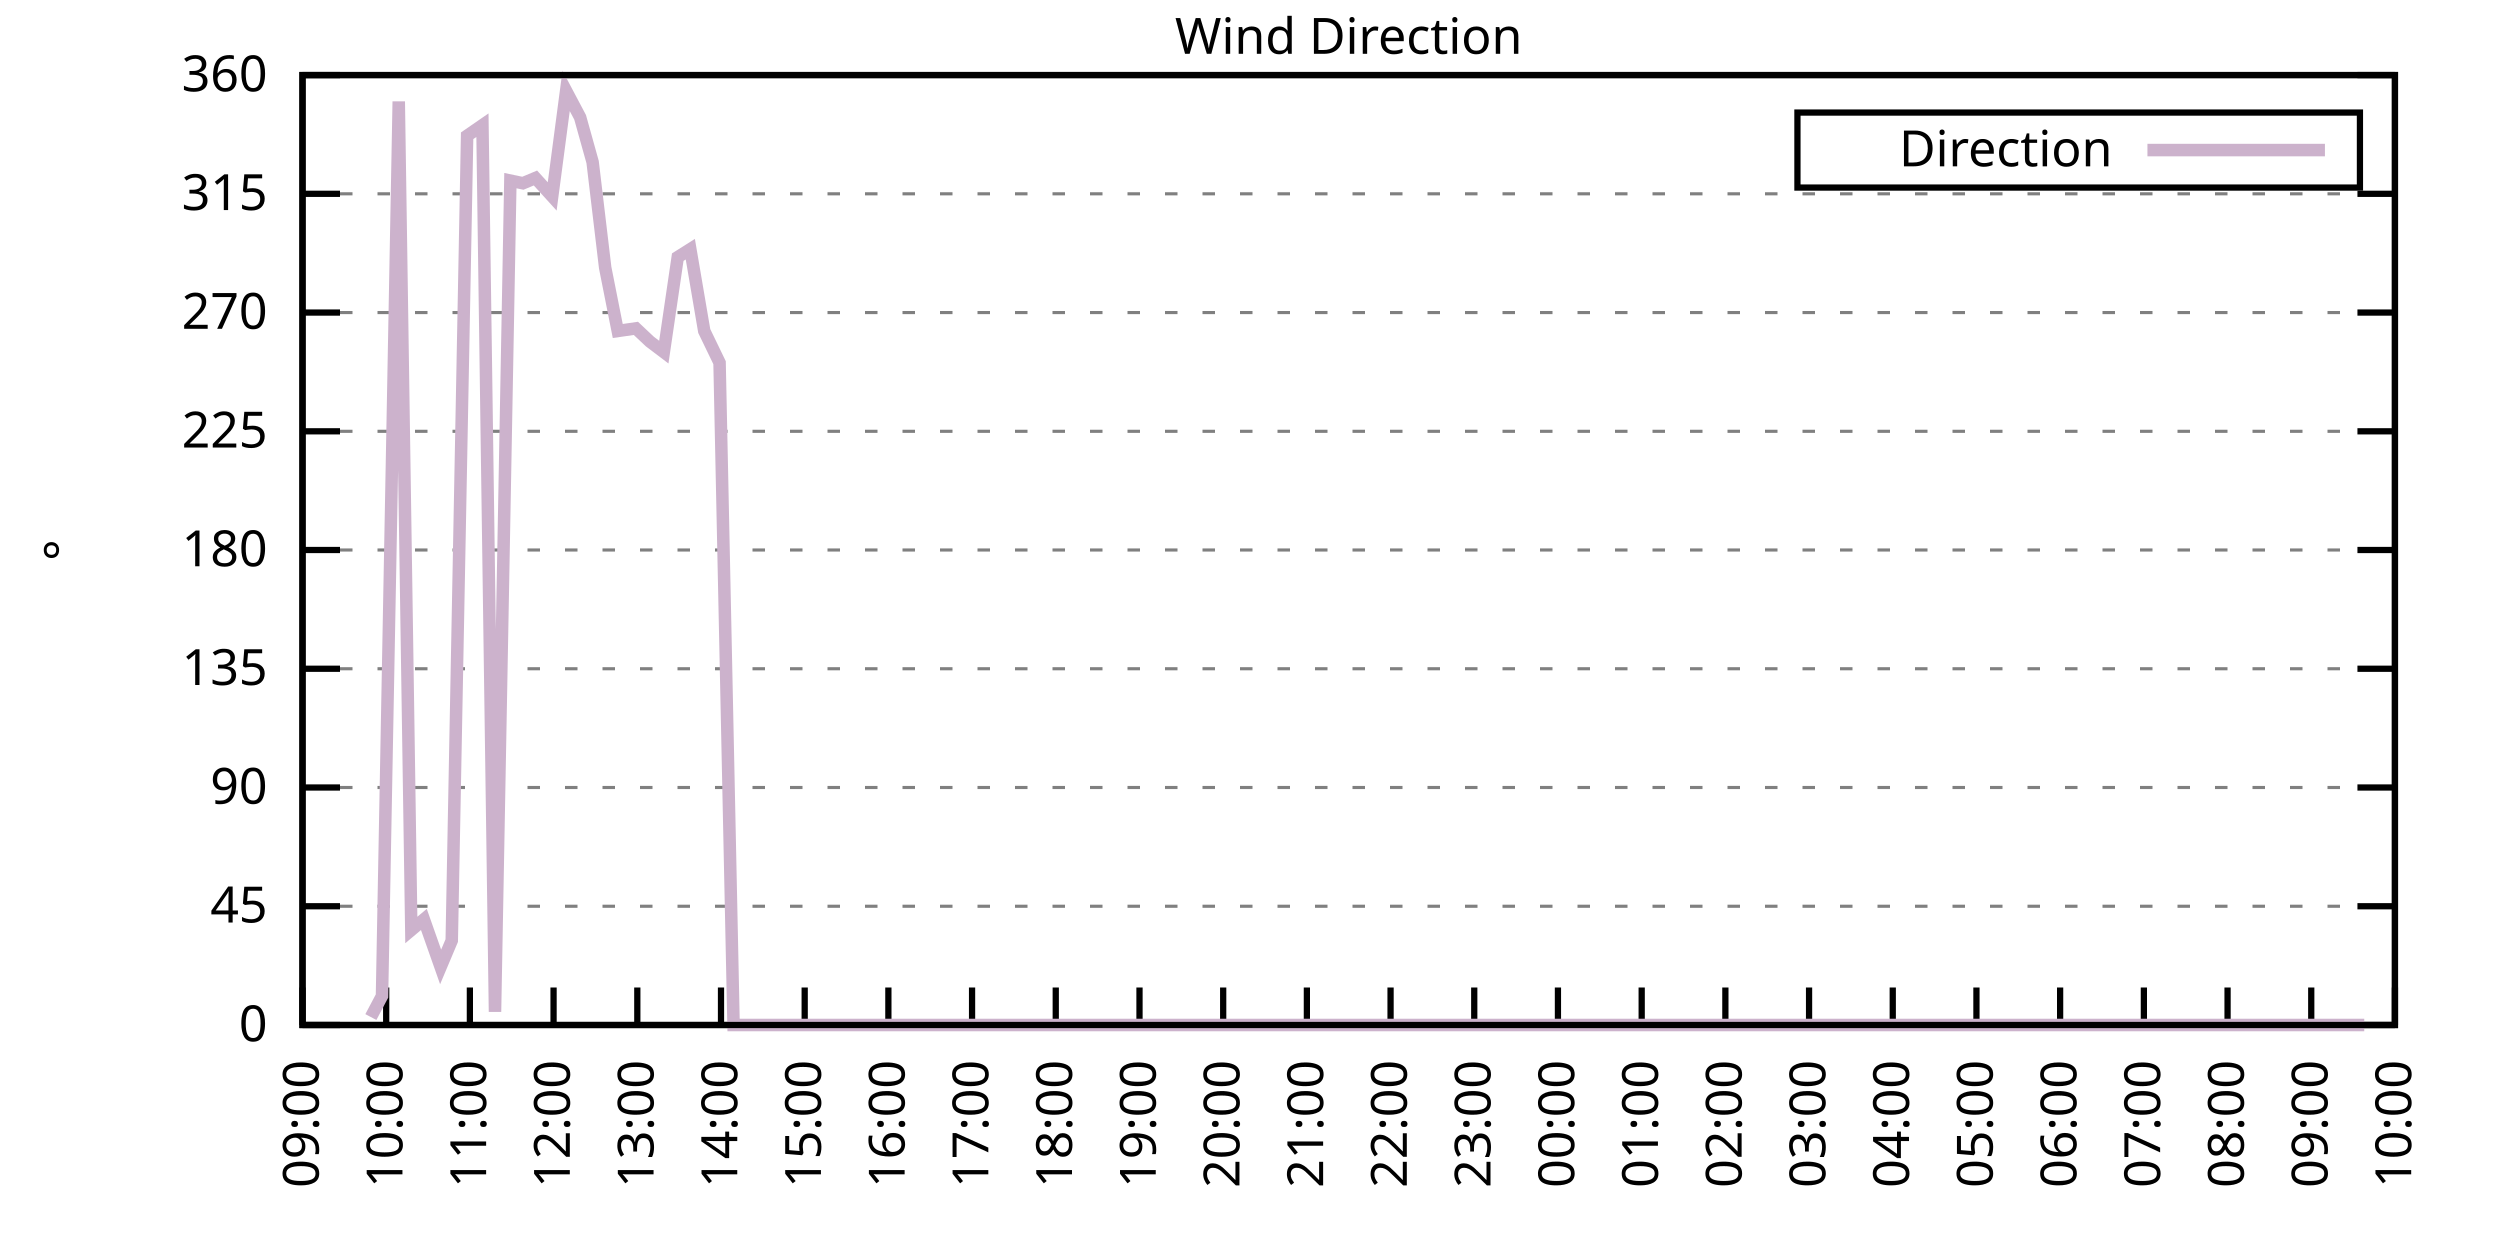
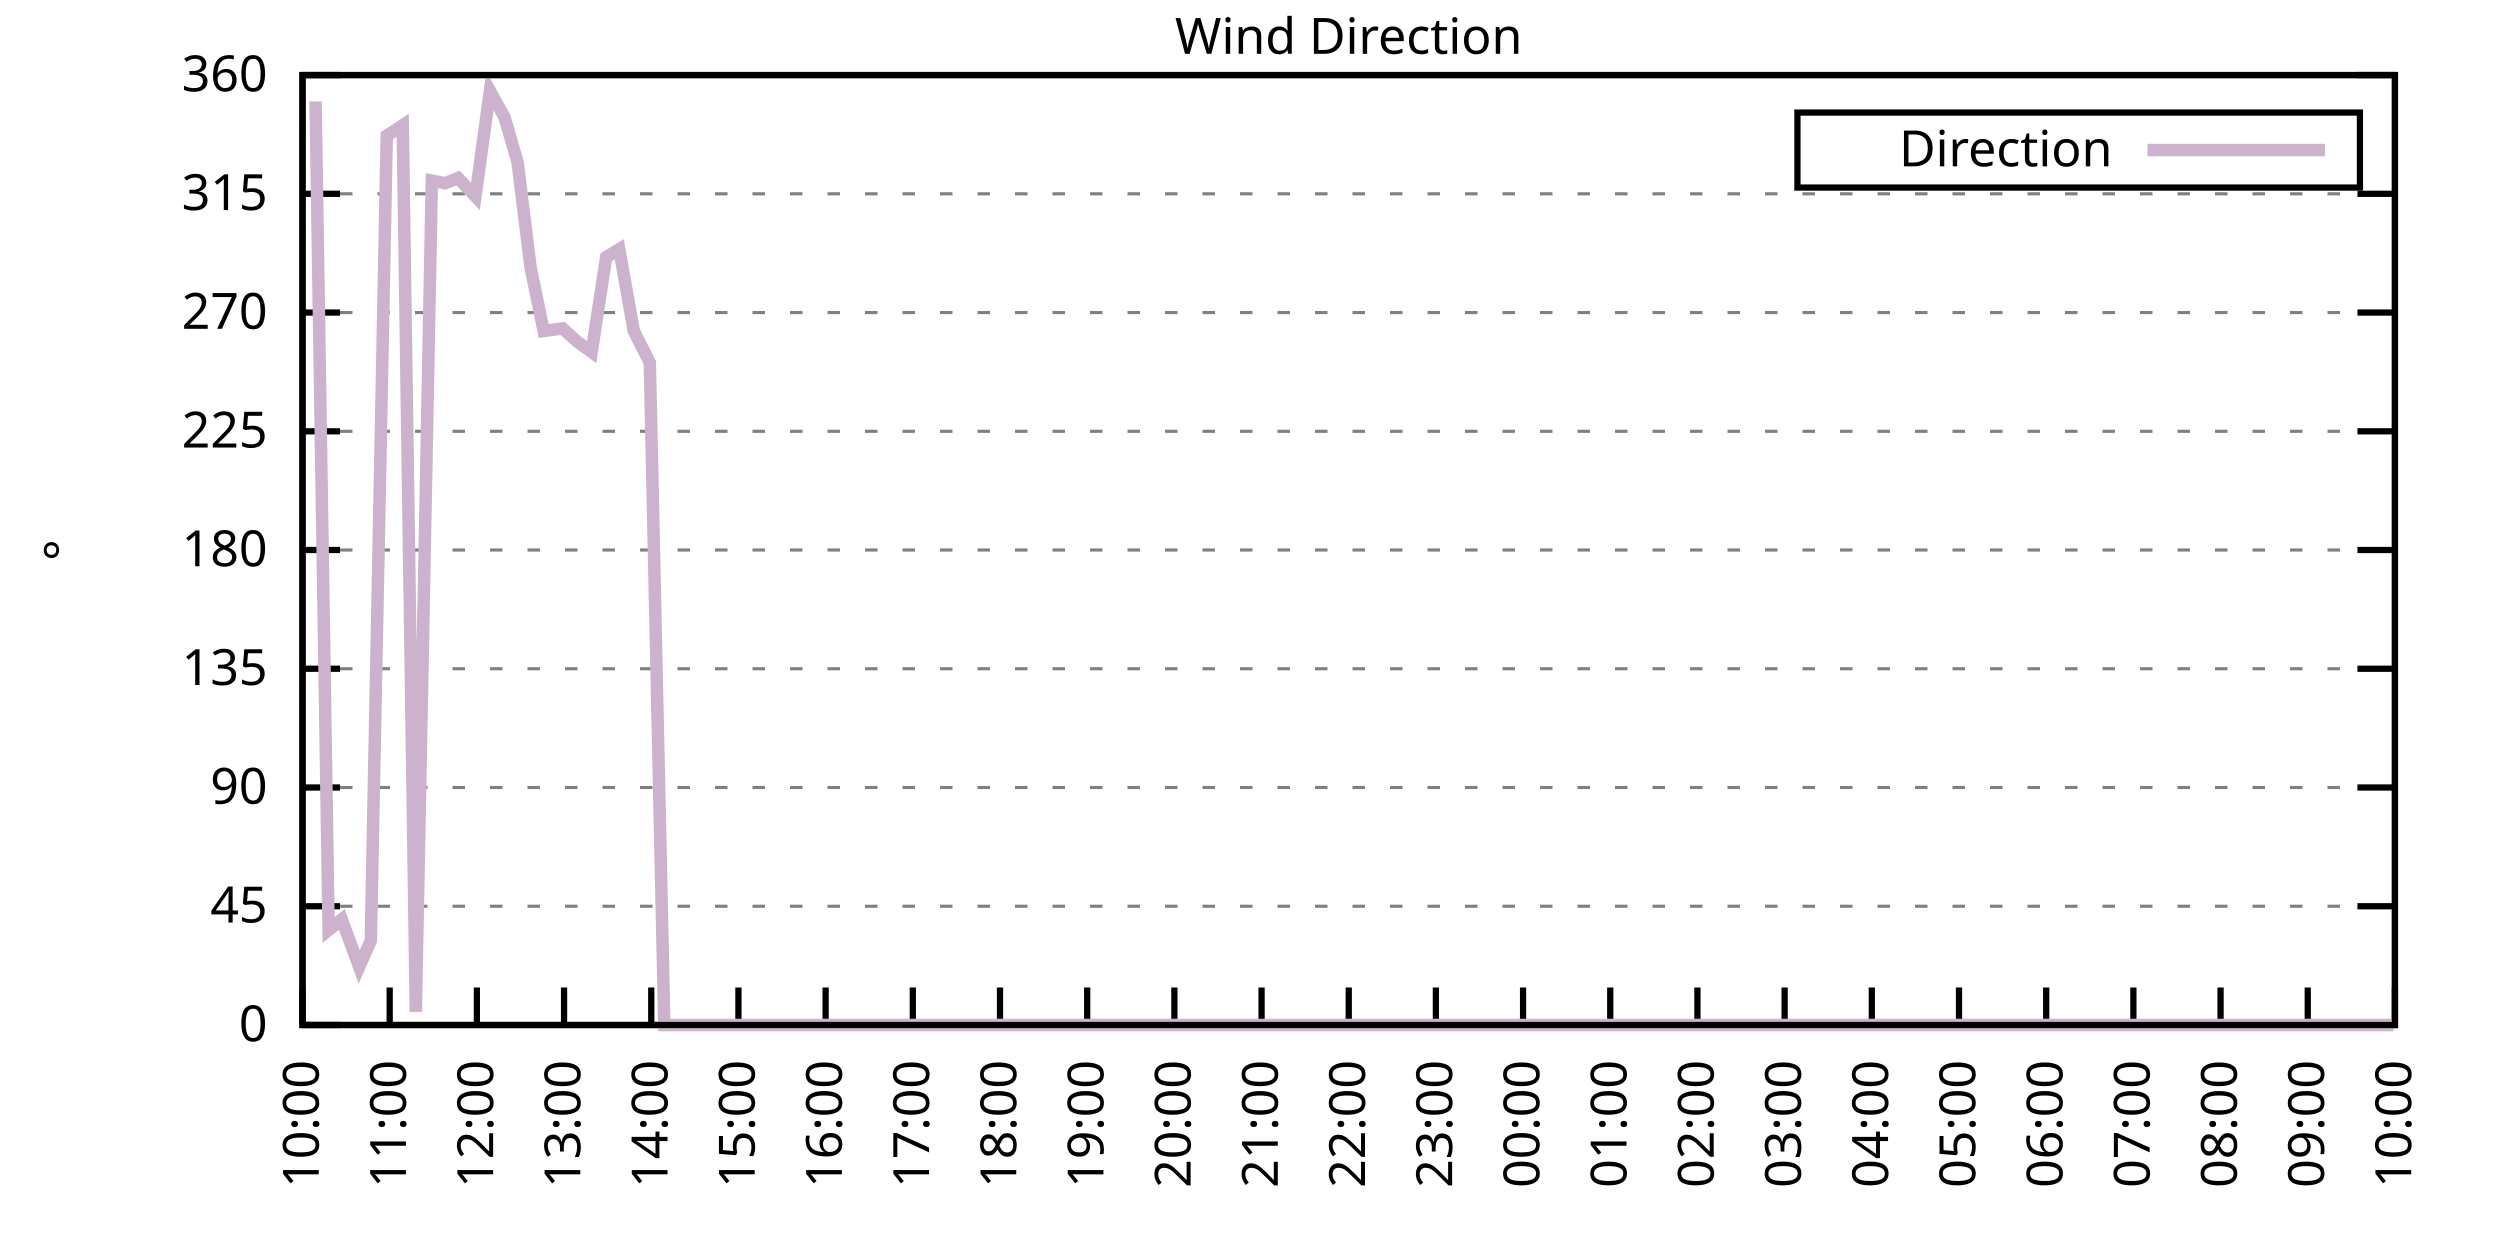
<svg xmlns="http://www.w3.org/2000/svg" xmlns:xlink="http://www.w3.org/1999/xlink" width="400" height="200" viewBox="0 0 400 200">
  <g id="gnuplot_canvas">
    <rect x="0" y="0" width="400" height="200" fill="none" />
    <defs>
      <circle id="gpDot" r="0.5" stroke-width="0.5" stroke="currentColor" />
      <path id="gpPt0" stroke-width="0.333" stroke="currentColor" d="M-1,0 h2 M0,-1 v2" />
      <path id="gpPt1" stroke-width="0.333" stroke="currentColor" d="M-1,-1 L1,1 M1,-1 L-1,1" />
      <path id="gpPt2" stroke-width="0.333" stroke="currentColor" d="M-1,0 L1,0 M0,-1 L0,1 M-1,-1 L1,1 M-1,1 L1,-1" />
      <rect id="gpPt3" stroke-width="0.333" stroke="currentColor" x="-1" y="-1" width="2" height="2" />
      <rect id="gpPt4" stroke-width="0.333" stroke="currentColor" fill="currentColor" x="-1" y="-1" width="2" height="2" />
      <circle id="gpPt5" stroke-width="0.333" stroke="currentColor" cx="0" cy="0" r="1" />
      <use xlink:href="#gpPt5" id="gpPt6" fill="currentColor" stroke="none" />
      <path id="gpPt7" stroke-width="0.333" stroke="currentColor" d="M0,-1.33 L-1.33,0.67 L1.33,0.67 z" />
      <use xlink:href="#gpPt7" id="gpPt8" fill="currentColor" stroke="none" />
      <use xlink:href="#gpPt7" id="gpPt9" stroke="currentColor" transform="rotate(180)" />
      <use xlink:href="#gpPt9" id="gpPt10" fill="currentColor" stroke="none" />
      <use xlink:href="#gpPt3" id="gpPt11" stroke="currentColor" transform="rotate(45)" />
      <use xlink:href="#gpPt11" id="gpPt12" fill="currentColor" stroke="none" />
      <path id="gpPt13" stroke-width="0.333" stroke="currentColor" d="M0,1.330 L1.265,0.411 L0.782,-1.067 L-0.782,-1.076 L-1.265,0.411 z" />
      <use xlink:href="#gpPt13" id="gpPt14" fill="currentColor" stroke="none" />
      <filter id="textbox" filterUnits="objectBoundingBox" x="0" y="0" height="1" width="1">
        <feFlood flood-color="white" flood-opacity="1" result="bgnd" />
        <feComposite in="SourceGraphic" in2="bgnd" operator="atop" />
      </filter>
      <filter id="greybox" filterUnits="objectBoundingBox" x="0" y="0" height="1" width="1">
        <feFlood flood-color="lightgrey" flood-opacity="1" result="grey" />
        <feComposite in="SourceGraphic" in2="grey" operator="atop" />
      </filter>
    </defs>
    <g fill="none" color="white" stroke="currentColor" stroke-width="1.00" stroke-linecap="butt" stroke-linejoin="miter">
</g>
    <g fill="none" color="black" stroke="currentColor" stroke-width="1.00" stroke-linecap="butt" stroke-linejoin="miter">
      <g stroke="none" shape-rendering="crispEdges">
        <polygon fill="rgb(255, 255, 255)" points="48.40,164.00 383.18,164.00 383.18,12.02 48.40,12.02 " />
      </g>
    </g>
    <g fill="none" color="black" stroke="currentColor" stroke-width="1.00" stroke-linecap="butt" stroke-linejoin="miter">
</g>
    <g fill="none" color="black" stroke="black" stroke-width="0.50" stroke-linecap="butt" stroke-linejoin="miter">
</g>
    <g fill="none" color="gray" stroke="currentColor" stroke-width="0.50" stroke-linecap="butt" stroke-linejoin="miter">
      <path stroke="gray" stroke-dasharray="2,4" class="gridline" d="M48.40,164.00 L383.19,164.00  " />
    </g>
    <g fill="none" color="gray" stroke="gray" stroke-width="1.00" stroke-linecap="butt" stroke-linejoin="miter">
</g>
    <g fill="none" color="black" stroke="currentColor" stroke-width="1.00" stroke-linecap="butt" stroke-linejoin="miter">
      <path stroke="black" d="M48.40,164.00 L54.40,164.00 M383.19,164.00 L377.19,164.00  " />
      <g transform="translate(42.80,166.60)" stroke="none" fill="black" font-family="Sans" font-size="8.00" text-anchor="end">
        <text>
          <tspan font-family="Sans"> 0</tspan>
        </text>
      </g>
    </g>
    <g fill="none" color="black" stroke="currentColor" stroke-width="1.00" stroke-linecap="butt" stroke-linejoin="miter">
</g>
    <g fill="none" color="black" stroke="black" stroke-width="0.50" stroke-linecap="butt" stroke-linejoin="miter">
</g>
    <g fill="none" color="gray" stroke="currentColor" stroke-width="0.50" stroke-linecap="butt" stroke-linejoin="miter">
      <path stroke="gray" stroke-dasharray="2,4" class="gridline" d="M48.40,145.00 L383.19,145.00  " />
    </g>
    <g fill="none" color="gray" stroke="gray" stroke-width="1.00" stroke-linecap="butt" stroke-linejoin="miter">
</g>
    <g fill="none" color="black" stroke="currentColor" stroke-width="1.00" stroke-linecap="butt" stroke-linejoin="miter">
      <path stroke="black" d="M48.40,145.00 L54.40,145.00 M383.19,145.00 L377.19,145.00  " />
      <g transform="translate(42.80,147.60)" stroke="none" fill="black" font-family="Sans" font-size="8.00" text-anchor="end">
        <text>
          <tspan font-family="Sans"> 45</tspan>
        </text>
      </g>
    </g>
    <g fill="none" color="black" stroke="currentColor" stroke-width="1.00" stroke-linecap="butt" stroke-linejoin="miter">
</g>
    <g fill="none" color="black" stroke="black" stroke-width="0.50" stroke-linecap="butt" stroke-linejoin="miter">
</g>
    <g fill="none" color="gray" stroke="currentColor" stroke-width="0.50" stroke-linecap="butt" stroke-linejoin="miter">
      <path stroke="gray" stroke-dasharray="2,4" class="gridline" d="M48.40,126.00 L383.19,126.00  " />
    </g>
    <g fill="none" color="gray" stroke="gray" stroke-width="1.00" stroke-linecap="butt" stroke-linejoin="miter">
</g>
    <g fill="none" color="black" stroke="currentColor" stroke-width="1.00" stroke-linecap="butt" stroke-linejoin="miter">
      <path stroke="black" d="M48.40,126.00 L54.40,126.00 M383.19,126.00 L377.19,126.00  " />
      <g transform="translate(42.80,128.60)" stroke="none" fill="black" font-family="Sans" font-size="8.00" text-anchor="end">
        <text>
          <tspan font-family="Sans"> 90</tspan>
        </text>
      </g>
    </g>
    <g fill="none" color="black" stroke="currentColor" stroke-width="1.00" stroke-linecap="butt" stroke-linejoin="miter">
</g>
    <g fill="none" color="black" stroke="black" stroke-width="0.50" stroke-linecap="butt" stroke-linejoin="miter">
</g>
    <g fill="none" color="gray" stroke="currentColor" stroke-width="0.50" stroke-linecap="butt" stroke-linejoin="miter">
      <path stroke="gray" stroke-dasharray="2,4" class="gridline" d="M48.40,107.00 L383.19,107.00  " />
    </g>
    <g fill="none" color="gray" stroke="gray" stroke-width="1.00" stroke-linecap="butt" stroke-linejoin="miter">
</g>
    <g fill="none" color="black" stroke="currentColor" stroke-width="1.00" stroke-linecap="butt" stroke-linejoin="miter">
      <path stroke="black" d="M48.40,107.00 L54.40,107.00 M383.19,107.00 L377.19,107.00  " />
      <g transform="translate(42.80,109.60)" stroke="none" fill="black" font-family="Sans" font-size="8.00" text-anchor="end">
        <text>
          <tspan font-family="Sans"> 135</tspan>
        </text>
      </g>
    </g>
    <g fill="none" color="black" stroke="currentColor" stroke-width="1.00" stroke-linecap="butt" stroke-linejoin="miter">
</g>
    <g fill="none" color="black" stroke="black" stroke-width="0.50" stroke-linecap="butt" stroke-linejoin="miter">
</g>
    <g fill="none" color="gray" stroke="currentColor" stroke-width="0.50" stroke-linecap="butt" stroke-linejoin="miter">
      <path stroke="gray" stroke-dasharray="2,4" class="gridline" d="M48.40,88.00 L383.19,88.00  " />
    </g>
    <g fill="none" color="gray" stroke="gray" stroke-width="1.00" stroke-linecap="butt" stroke-linejoin="miter">
</g>
    <g fill="none" color="black" stroke="currentColor" stroke-width="1.00" stroke-linecap="butt" stroke-linejoin="miter">
      <path stroke="black" d="M48.40,88.00 L54.40,88.00 M383.19,88.00 L377.19,88.00  " />
      <g transform="translate(42.80,90.60)" stroke="none" fill="black" font-family="Sans" font-size="8.00" text-anchor="end">
        <text>
          <tspan font-family="Sans"> 180</tspan>
        </text>
      </g>
    </g>
    <g fill="none" color="black" stroke="currentColor" stroke-width="1.00" stroke-linecap="butt" stroke-linejoin="miter">
</g>
    <g fill="none" color="black" stroke="black" stroke-width="0.50" stroke-linecap="butt" stroke-linejoin="miter">
</g>
    <g fill="none" color="gray" stroke="currentColor" stroke-width="0.50" stroke-linecap="butt" stroke-linejoin="miter">
      <path stroke="gray" stroke-dasharray="2,4" class="gridline" d="M48.40,69.01 L383.19,69.01  " />
    </g>
    <g fill="none" color="gray" stroke="gray" stroke-width="1.00" stroke-linecap="butt" stroke-linejoin="miter">
</g>
    <g fill="none" color="black" stroke="currentColor" stroke-width="1.00" stroke-linecap="butt" stroke-linejoin="miter">
      <path stroke="black" d="M48.40,69.01 L54.40,69.01 M383.19,69.01 L377.19,69.01  " />
      <g transform="translate(42.80,71.61)" stroke="none" fill="black" font-family="Sans" font-size="8.00" text-anchor="end">
        <text>
          <tspan font-family="Sans"> 225</tspan>
        </text>
      </g>
    </g>
    <g fill="none" color="black" stroke="currentColor" stroke-width="1.00" stroke-linecap="butt" stroke-linejoin="miter">
</g>
    <g fill="none" color="black" stroke="black" stroke-width="0.50" stroke-linecap="butt" stroke-linejoin="miter">
</g>
    <g fill="none" color="gray" stroke="currentColor" stroke-width="0.50" stroke-linecap="butt" stroke-linejoin="miter">
      <path stroke="gray" stroke-dasharray="2,4" class="gridline" d="M48.40,50.01 L383.19,50.01  " />
    </g>
    <g fill="none" color="gray" stroke="gray" stroke-width="1.00" stroke-linecap="butt" stroke-linejoin="miter">
</g>
    <g fill="none" color="black" stroke="currentColor" stroke-width="1.00" stroke-linecap="butt" stroke-linejoin="miter">
      <path stroke="black" d="M48.40,50.01 L54.40,50.01 M383.19,50.01 L377.19,50.01  " />
      <g transform="translate(42.80,52.61)" stroke="none" fill="black" font-family="Sans" font-size="8.00" text-anchor="end">
        <text>
          <tspan font-family="Sans"> 270</tspan>
        </text>
      </g>
    </g>
    <g fill="none" color="black" stroke="currentColor" stroke-width="1.00" stroke-linecap="butt" stroke-linejoin="miter">
</g>
    <g fill="none" color="black" stroke="black" stroke-width="0.50" stroke-linecap="butt" stroke-linejoin="miter">
</g>
    <g fill="none" color="gray" stroke="currentColor" stroke-width="0.50" stroke-linecap="butt" stroke-linejoin="miter">
      <path stroke="gray" stroke-dasharray="2,4" class="gridline" d="M48.40,31.01 L383.19,31.01  " />
    </g>
    <g fill="none" color="gray" stroke="gray" stroke-width="1.00" stroke-linecap="butt" stroke-linejoin="miter">
</g>
    <g fill="none" color="black" stroke="currentColor" stroke-width="1.00" stroke-linecap="butt" stroke-linejoin="miter">
      <path stroke="black" d="M48.40,31.01 L54.40,31.01 M383.19,31.01 L377.19,31.01  " />
      <g transform="translate(42.80,33.61)" stroke="none" fill="black" font-family="Sans" font-size="8.00" text-anchor="end">
        <text>
          <tspan font-family="Sans"> 315</tspan>
        </text>
      </g>
    </g>
    <g fill="none" color="black" stroke="currentColor" stroke-width="1.00" stroke-linecap="butt" stroke-linejoin="miter">
</g>
    <g fill="none" color="black" stroke="black" stroke-width="0.50" stroke-linecap="butt" stroke-linejoin="miter">
</g>
    <g fill="none" color="gray" stroke="currentColor" stroke-width="0.50" stroke-linecap="butt" stroke-linejoin="miter">
      <path stroke="gray" stroke-dasharray="2,4" class="gridline" d="M48.40,12.01 L383.19,12.01  " />
    </g>
    <g fill="none" color="gray" stroke="gray" stroke-width="1.00" stroke-linecap="butt" stroke-linejoin="miter">
</g>
    <g fill="none" color="black" stroke="currentColor" stroke-width="1.00" stroke-linecap="butt" stroke-linejoin="miter">
      <path stroke="black" d="M48.40,12.01 L54.40,12.01 M383.19,12.01 L377.19,12.01  " />
      <g transform="translate(42.80,14.61)" stroke="none" fill="black" font-family="Sans" font-size="8.00" text-anchor="end">
        <text>
          <tspan font-family="Sans"> 360</tspan>
        </text>
      </g>
    </g>
    <g fill="none" color="black" stroke="currentColor" stroke-width="1.00" stroke-linecap="butt" stroke-linejoin="miter">
      <path stroke="black" d="M48.40,164.00 L48.40,158.00  " />
      <g transform="translate(51.00,169.60) rotate(270.00)" stroke="none" fill="black" font-family="Sans" font-size="8.00" text-anchor="end">
        <text>
-           <tspan font-family="Sans">09:00</tspan>
-         </text>
-       </g>
-     </g>
-     <g fill="none" color="black" stroke="currentColor" stroke-width="1.00" stroke-linecap="butt" stroke-linejoin="miter">
-       <path stroke="black" d="M61.79,164.00 L61.79,158.00  " />
-       <g transform="translate(64.39,169.60) rotate(270.00)" stroke="none" fill="black" font-family="Sans" font-size="8.00" text-anchor="end">
-         <text>
          <tspan font-family="Sans">10:00</tspan>
        </text>
      </g>
    </g>
    <g fill="none" color="black" stroke="currentColor" stroke-width="1.00" stroke-linecap="butt" stroke-linejoin="miter">
-       <path stroke="black" d="M75.18,164.00 L75.18,158.00  " />
-       <g transform="translate(77.78,169.60) rotate(270.00)" stroke="none" fill="black" font-family="Sans" font-size="8.00" text-anchor="end">
+       <path stroke="black" d="M62.35,164.00 L62.35,158.00  " />
+       <g transform="translate(64.95,169.60) rotate(270.00)" stroke="none" fill="black" font-family="Sans" font-size="8.00" text-anchor="end">
        <text>
          <tspan font-family="Sans">11:00</tspan>
        </text>
      </g>
    </g>
    <g fill="none" color="black" stroke="currentColor" stroke-width="1.00" stroke-linecap="butt" stroke-linejoin="miter">
-       <path stroke="black" d="M88.57,164.00 L88.57,158.00  " />
-       <g transform="translate(91.17,169.60) rotate(270.00)" stroke="none" fill="black" font-family="Sans" font-size="8.00" text-anchor="end">
+       <path stroke="black" d="M76.30,164.00 L76.30,158.00  " />
+       <g transform="translate(78.90,169.60) rotate(270.00)" stroke="none" fill="black" font-family="Sans" font-size="8.00" text-anchor="end">
        <text>
          <tspan font-family="Sans">12:00</tspan>
        </text>
      </g>
    </g>
    <g fill="none" color="black" stroke="currentColor" stroke-width="1.00" stroke-linecap="butt" stroke-linejoin="miter">
-       <path stroke="black" d="M101.97,164.00 L101.97,158.00  " />
-       <g transform="translate(104.57,169.60) rotate(270.00)" stroke="none" fill="black" font-family="Sans" font-size="8.00" text-anchor="end">
+       <path stroke="black" d="M90.25,164.00 L90.25,158.00  " />
+       <g transform="translate(92.85,169.60) rotate(270.00)" stroke="none" fill="black" font-family="Sans" font-size="8.00" text-anchor="end">
        <text>
          <tspan font-family="Sans">13:00</tspan>
        </text>
      </g>
    </g>
    <g fill="none" color="black" stroke="currentColor" stroke-width="1.00" stroke-linecap="butt" stroke-linejoin="miter">
-       <path stroke="black" d="M115.36,164.00 L115.36,158.00  " />
-       <g transform="translate(117.96,169.60) rotate(270.00)" stroke="none" fill="black" font-family="Sans" font-size="8.00" text-anchor="end">
+       <path stroke="black" d="M104.20,164.00 L104.20,158.00  " />
+       <g transform="translate(106.80,169.60) rotate(270.00)" stroke="none" fill="black" font-family="Sans" font-size="8.00" text-anchor="end">
        <text>
          <tspan font-family="Sans">14:00</tspan>
        </text>
      </g>
    </g>
    <g fill="none" color="black" stroke="currentColor" stroke-width="1.00" stroke-linecap="butt" stroke-linejoin="miter">
-       <path stroke="black" d="M128.75,164.00 L128.75,158.00  " />
-       <g transform="translate(131.35,169.60) rotate(270.00)" stroke="none" fill="black" font-family="Sans" font-size="8.00" text-anchor="end">
+       <path stroke="black" d="M118.15,164.00 L118.15,158.00  " />
+       <g transform="translate(120.75,169.60) rotate(270.00)" stroke="none" fill="black" font-family="Sans" font-size="8.00" text-anchor="end">
        <text>
          <tspan font-family="Sans">15:00</tspan>
        </text>
      </g>
    </g>
    <g fill="none" color="black" stroke="currentColor" stroke-width="1.00" stroke-linecap="butt" stroke-linejoin="miter">
-       <path stroke="black" d="M142.14,164.00 L142.14,158.00  " />
-       <g transform="translate(144.74,169.60) rotate(270.00)" stroke="none" fill="black" font-family="Sans" font-size="8.00" text-anchor="end">
+       <path stroke="black" d="M132.10,164.00 L132.10,158.00  " />
+       <g transform="translate(134.70,169.60) rotate(270.00)" stroke="none" fill="black" font-family="Sans" font-size="8.00" text-anchor="end">
        <text>
          <tspan font-family="Sans">16:00</tspan>
        </text>
      </g>
    </g>
    <g fill="none" color="black" stroke="currentColor" stroke-width="1.00" stroke-linecap="butt" stroke-linejoin="miter">
-       <path stroke="black" d="M155.53,164.00 L155.53,158.00  " />
-       <g transform="translate(158.13,169.60) rotate(270.00)" stroke="none" fill="black" font-family="Sans" font-size="8.00" text-anchor="end">
+       <path stroke="black" d="M146.05,164.00 L146.05,158.00  " />
+       <g transform="translate(148.65,169.60) rotate(270.00)" stroke="none" fill="black" font-family="Sans" font-size="8.00" text-anchor="end">
        <text>
          <tspan font-family="Sans">17:00</tspan>
        </text>
      </g>
    </g>
    <g fill="none" color="black" stroke="currentColor" stroke-width="1.00" stroke-linecap="butt" stroke-linejoin="miter">
-       <path stroke="black" d="M168.92,164.00 L168.92,158.00  " />
-       <g transform="translate(171.52,169.60) rotate(270.00)" stroke="none" fill="black" font-family="Sans" font-size="8.00" text-anchor="end">
+       <path stroke="black" d="M160.00,164.00 L160.00,158.00  " />
+       <g transform="translate(162.60,169.60) rotate(270.00)" stroke="none" fill="black" font-family="Sans" font-size="8.00" text-anchor="end">
        <text>
          <tspan font-family="Sans">18:00</tspan>
        </text>
      </g>
    </g>
    <g fill="none" color="black" stroke="currentColor" stroke-width="1.00" stroke-linecap="butt" stroke-linejoin="miter">
-       <path stroke="black" d="M182.32,164.00 L182.32,158.00  " />
-       <g transform="translate(184.92,169.60) rotate(270.00)" stroke="none" fill="black" font-family="Sans" font-size="8.00" text-anchor="end">
+       <path stroke="black" d="M173.95,164.00 L173.95,158.00  " />
+       <g transform="translate(176.55,169.60) rotate(270.00)" stroke="none" fill="black" font-family="Sans" font-size="8.00" text-anchor="end">
        <text>
          <tspan font-family="Sans">19:00</tspan>
        </text>
      </g>
    </g>
    <g fill="none" color="black" stroke="currentColor" stroke-width="1.00" stroke-linecap="butt" stroke-linejoin="miter">
-       <path stroke="black" d="M195.71,164.00 L195.71,158.00  " />
-       <g transform="translate(198.31,169.60) rotate(270.00)" stroke="none" fill="black" font-family="Sans" font-size="8.00" text-anchor="end">
+       <path stroke="black" d="M187.90,164.00 L187.90,158.00  " />
+       <g transform="translate(190.50,169.60) rotate(270.00)" stroke="none" fill="black" font-family="Sans" font-size="8.00" text-anchor="end">
        <text>
          <tspan font-family="Sans">20:00</tspan>
        </text>
      </g>
    </g>
    <g fill="none" color="black" stroke="currentColor" stroke-width="1.00" stroke-linecap="butt" stroke-linejoin="miter">
-       <path stroke="black" d="M209.10,164.00 L209.10,158.00  " />
-       <g transform="translate(211.70,169.60) rotate(270.00)" stroke="none" fill="black" font-family="Sans" font-size="8.00" text-anchor="end">
+       <path stroke="black" d="M201.85,164.00 L201.85,158.00  " />
+       <g transform="translate(204.45,169.60) rotate(270.00)" stroke="none" fill="black" font-family="Sans" font-size="8.00" text-anchor="end">
        <text>
          <tspan font-family="Sans">21:00</tspan>
        </text>
      </g>
    </g>
    <g fill="none" color="black" stroke="currentColor" stroke-width="1.00" stroke-linecap="butt" stroke-linejoin="miter">
-       <path stroke="black" d="M222.49,164.00 L222.49,158.00  " />
-       <g transform="translate(225.09,169.60) rotate(270.00)" stroke="none" fill="black" font-family="Sans" font-size="8.00" text-anchor="end">
+       <path stroke="black" d="M215.80,164.00 L215.80,158.00  " />
+       <g transform="translate(218.40,169.60) rotate(270.00)" stroke="none" fill="black" font-family="Sans" font-size="8.00" text-anchor="end">
        <text>
          <tspan font-family="Sans">22:00</tspan>
        </text>
      </g>
    </g>
    <g fill="none" color="black" stroke="currentColor" stroke-width="1.00" stroke-linecap="butt" stroke-linejoin="miter">
-       <path stroke="black" d="M235.88,164.00 L235.88,158.00  " />
-       <g transform="translate(238.48,169.60) rotate(270.00)" stroke="none" fill="black" font-family="Sans" font-size="8.00" text-anchor="end">
+       <path stroke="black" d="M229.74,164.00 L229.74,158.00  " />
+       <g transform="translate(232.34,169.60) rotate(270.00)" stroke="none" fill="black" font-family="Sans" font-size="8.00" text-anchor="end">
        <text>
          <tspan font-family="Sans">23:00</tspan>
        </text>
      </g>
    </g>
    <g fill="none" color="black" stroke="currentColor" stroke-width="1.00" stroke-linecap="butt" stroke-linejoin="miter">
-       <path stroke="black" d="M249.27,164.00 L249.27,158.00  " />
-       <g transform="translate(251.87,169.60) rotate(270.00)" stroke="none" fill="black" font-family="Sans" font-size="8.00" text-anchor="end">
+       <path stroke="black" d="M243.69,164.00 L243.69,158.00  " />
+       <g transform="translate(246.29,169.60) rotate(270.00)" stroke="none" fill="black" font-family="Sans" font-size="8.00" text-anchor="end">
        <text>
          <tspan font-family="Sans">00:00</tspan>
        </text>
      </g>
    </g>
    <g fill="none" color="black" stroke="currentColor" stroke-width="1.00" stroke-linecap="butt" stroke-linejoin="miter">
-       <path stroke="black" d="M262.67,164.00 L262.67,158.00  " />
-       <g transform="translate(265.27,169.60) rotate(270.00)" stroke="none" fill="black" font-family="Sans" font-size="8.00" text-anchor="end">
+       <path stroke="black" d="M257.64,164.00 L257.64,158.00  " />
+       <g transform="translate(260.24,169.60) rotate(270.00)" stroke="none" fill="black" font-family="Sans" font-size="8.00" text-anchor="end">
        <text>
          <tspan font-family="Sans">01:00</tspan>
        </text>
      </g>
    </g>
    <g fill="none" color="black" stroke="currentColor" stroke-width="1.00" stroke-linecap="butt" stroke-linejoin="miter">
-       <path stroke="black" d="M276.06,164.00 L276.06,158.00  " />
-       <g transform="translate(278.66,169.60) rotate(270.00)" stroke="none" fill="black" font-family="Sans" font-size="8.00" text-anchor="end">
+       <path stroke="black" d="M271.59,164.00 L271.59,158.00  " />
+       <g transform="translate(274.19,169.60) rotate(270.00)" stroke="none" fill="black" font-family="Sans" font-size="8.00" text-anchor="end">
        <text>
          <tspan font-family="Sans">02:00</tspan>
        </text>
      </g>
    </g>
    <g fill="none" color="black" stroke="currentColor" stroke-width="1.00" stroke-linecap="butt" stroke-linejoin="miter">
-       <path stroke="black" d="M289.45,164.00 L289.45,158.00  " />
-       <g transform="translate(292.05,169.60) rotate(270.00)" stroke="none" fill="black" font-family="Sans" font-size="8.00" text-anchor="end">
+       <path stroke="black" d="M285.54,164.00 L285.54,158.00  " />
+       <g transform="translate(288.14,169.60) rotate(270.00)" stroke="none" fill="black" font-family="Sans" font-size="8.00" text-anchor="end">
        <text>
          <tspan font-family="Sans">03:00</tspan>
        </text>
      </g>
    </g>
    <g fill="none" color="black" stroke="currentColor" stroke-width="1.00" stroke-linecap="butt" stroke-linejoin="miter">
-       <path stroke="black" d="M302.84,164.00 L302.84,158.00  " />
-       <g transform="translate(305.44,169.60) rotate(270.00)" stroke="none" fill="black" font-family="Sans" font-size="8.00" text-anchor="end">
+       <path stroke="black" d="M299.49,164.00 L299.49,158.00  " />
+       <g transform="translate(302.09,169.60) rotate(270.00)" stroke="none" fill="black" font-family="Sans" font-size="8.00" text-anchor="end">
        <text>
          <tspan font-family="Sans">04:00</tspan>
        </text>
      </g>
    </g>
    <g fill="none" color="black" stroke="currentColor" stroke-width="1.00" stroke-linecap="butt" stroke-linejoin="miter">
-       <path stroke="black" d="M316.23,164.00 L316.23,158.00  " />
-       <g transform="translate(318.83,169.60) rotate(270.00)" stroke="none" fill="black" font-family="Sans" font-size="8.00" text-anchor="end">
+       <path stroke="black" d="M313.44,164.00 L313.44,158.00  " />
+       <g transform="translate(316.04,169.60) rotate(270.00)" stroke="none" fill="black" font-family="Sans" font-size="8.00" text-anchor="end">
        <text>
          <tspan font-family="Sans">05:00</tspan>
        </text>
      </g>
    </g>
    <g fill="none" color="black" stroke="currentColor" stroke-width="1.00" stroke-linecap="butt" stroke-linejoin="miter">
-       <path stroke="black" d="M329.62,164.00 L329.62,158.00  " />
-       <g transform="translate(332.22,169.60) rotate(270.00)" stroke="none" fill="black" font-family="Sans" font-size="8.00" text-anchor="end">
+       <path stroke="black" d="M327.39,164.00 L327.39,158.00  " />
+       <g transform="translate(329.99,169.60) rotate(270.00)" stroke="none" fill="black" font-family="Sans" font-size="8.00" text-anchor="end">
        <text>
          <tspan font-family="Sans">06:00</tspan>
        </text>
      </g>
    </g>
    <g fill="none" color="black" stroke="currentColor" stroke-width="1.00" stroke-linecap="butt" stroke-linejoin="miter">
-       <path stroke="black" d="M343.02,164.00 L343.02,158.00  " />
-       <g transform="translate(345.62,169.60) rotate(270.00)" stroke="none" fill="black" font-family="Sans" font-size="8.00" text-anchor="end">
+       <path stroke="black" d="M341.34,164.00 L341.34,158.00  " />
+       <g transform="translate(343.94,169.60) rotate(270.00)" stroke="none" fill="black" font-family="Sans" font-size="8.00" text-anchor="end">
        <text>
          <tspan font-family="Sans">07:00</tspan>
        </text>
      </g>
    </g>
    <g fill="none" color="black" stroke="currentColor" stroke-width="1.00" stroke-linecap="butt" stroke-linejoin="miter">
-       <path stroke="black" d="M356.41,164.00 L356.41,158.00  " />
-       <g transform="translate(359.01,169.60) rotate(270.00)" stroke="none" fill="black" font-family="Sans" font-size="8.00" text-anchor="end">
+       <path stroke="black" d="M355.29,164.00 L355.29,158.00  " />
+       <g transform="translate(357.89,169.60) rotate(270.00)" stroke="none" fill="black" font-family="Sans" font-size="8.00" text-anchor="end">
        <text>
          <tspan font-family="Sans">08:00</tspan>
        </text>
      </g>
    </g>
    <g fill="none" color="black" stroke="currentColor" stroke-width="1.00" stroke-linecap="butt" stroke-linejoin="miter">
-       <path stroke="black" d="M369.80,164.00 L369.80,158.00  " />
-       <g transform="translate(372.40,169.60) rotate(270.00)" stroke="none" fill="black" font-family="Sans" font-size="8.00" text-anchor="end">
+       <path stroke="black" d="M369.24,164.00 L369.24,158.00  " />
+       <g transform="translate(371.84,169.60) rotate(270.00)" stroke="none" fill="black" font-family="Sans" font-size="8.00" text-anchor="end">
        <text>
          <tspan font-family="Sans">09:00</tspan>
        </text>
      </g>
    </g>
    <g fill="none" color="black" stroke="currentColor" stroke-width="1.00" stroke-linecap="butt" stroke-linejoin="miter">
      <path stroke="black" d="M383.19,164.00 L383.19,158.00  " />
      <g transform="translate(385.79,169.60) rotate(270.00)" stroke="none" fill="black" font-family="Sans" font-size="8.00" text-anchor="end">
        <text>
          <tspan font-family="Sans">10:00</tspan>
        </text>
      </g>
    </g>
    <g fill="none" color="black" stroke="currentColor" stroke-width="1.00" stroke-linecap="butt" stroke-linejoin="miter">
</g>
    <g fill="none" color="black" stroke="currentColor" stroke-width="1.00" stroke-linecap="butt" stroke-linejoin="miter">
      <path stroke="black" d="M48.40,12.01 L48.40,164.00 L383.19,164.00 L383.19,12.01 L48.40,12.01 Z  " />
    </g>
    <g fill="none" color="black" stroke="currentColor" stroke-width="1.00" stroke-linecap="butt" stroke-linejoin="miter">
</g>
    <g fill="none" color="black" stroke="currentColor" stroke-width="1.00" stroke-linecap="butt" stroke-linejoin="miter">
      <path stroke="black" d="M287.59,30.01 L287.59,18.01 L377.59,18.01 L377.59,30.01 L287.59,30.01 Z  " />
    </g>
    <g id="Wind_direction_plot_1">
      <g fill="none" color="white" stroke="black" stroke-width="2.00" stroke-linecap="butt" stroke-linejoin="miter">
</g>
      <g fill="none" color="black" stroke="currentColor" stroke-width="2.00" stroke-linecap="butt" stroke-linejoin="miter">
        <g transform="translate(337.99,26.61)" stroke="none" fill="black" font-family="Sans" font-size="8.00" text-anchor="end">
          <text>
            <tspan font-family="Sans">Direction</tspan>
          </text>
        </g>
      </g>
      <g fill="none" color="black" stroke="currentColor" stroke-width="2.00" stroke-linecap="butt" stroke-linejoin="miter">
-         <path stroke="rgb(204, 178, 204)" d="M343.59,24.01 L371.99,24.01 M59.34,162.73 L61.12,159.36 L63.80,16.23 L65.81,148.80 L67.82,147.11 L70.50,154.71   L72.28,150.49 L74.74,21.72 L77.19,20.03 L79.20,161.89 L81.66,28.90 L83.66,29.32 L85.67,28.48 L88.35,31.43   L90.58,14.54 L92.82,18.77 L94.82,25.94 L96.83,42.83 L98.84,52.96 L101.74,52.54 L103.98,54.65 L106.21,56.34   L108.44,41.14 L110.45,39.87 L112.68,52.96 L115.13,58.03 L117.37,164.00 L119.38,164.00 L121.83,164.00 L123.62,164.00   L126.29,164.00 L128.08,164.00 L130.76,164.00 L132.54,164.00 L135.22,164.00 L137.01,164.00 L139.69,164.00 L141.47,164.00   L143.93,164.00 L145.94,164.00 L148.39,164.00 L150.85,164.00 L152.85,164.00 L155.31,164.00 L157.32,164.00 L159.77,164.00   L161.56,164.00 L164.01,164.00 L166.25,164.00 L168.48,164.00 L170.49,164.00 L173.17,164.00 L175.17,164.00 L177.63,164.00   L179.64,164.00 L181.87,164.00 L184.32,164.00 L186.33,164.00 L188.34,164.00 L191.02,164.00 L193.03,164.00 L195.48,164.00   L197.27,164.00 L199.73,164.00 L202.18,164.00 L203.97,164.00 L206.42,164.00 L208.43,164.00 L211.11,164.00 L212.89,164.00   L215.13,164.00 L217.80,164.00 L219.59,164.00 L222.04,164.00 L224.28,164.00 L226.73,164.00 L228.52,164.00 L230.97,164.00   L233.20,164.00 L235.66,164.00 L237.89,164.00 L239.90,164.00 L242.13,164.00 L244.59,164.00 L246.82,164.00 L249.05,164.00   L251.06,164.00 L253.51,164.00 L255.30,164.00 L257.98,164.00 L259.99,164.00 L262.44,164.00 L264.23,164.00 L266.24,164.00   L268.69,164.00 L270.70,164.00 L273.16,164.00 L275.83,164.00 L277.62,164.00 L279.41,164.00 L282.31,164.00 L284.76,164.00   L286.99,164.00 L289.00,164.00 L291.23,164.00 L293.69,164.00 L295.92,164.00 L297.93,164.00 L300.39,164.00 L302.17,164.00   L304.40,164.00 L306.63,164.00 L309.09,164.00 L311.32,164.00 L313.55,164.00 L315.56,164.00 L318.24,164.00 L320.25,164.00   L322.70,164.00 L324.49,164.00 L327.17,164.00 L328.95,164.00 L331.41,164.00 L333.86,164.00 L335.65,164.00 L338.10,164.00   L340.11,164.00 L342.57,164.00 L344.80,164.00 L347.26,164.00 L349.26,164.00 L351.27,164.00 L353.95,164.00 L355.74,164.00   L358.19,164.00 L362.66,164.00 L364.89,164.00 L367.34,164.00 L369.35,164.00 L371.81,164.00 L373.82,164.00 L376.27,164.00   L378.28,164.00  " />
+         <path stroke="rgb(204, 178, 204)" d="M343.59,24.01 L371.99,24.01 M50.49,16.23 L52.58,148.80 L54.68,147.11 L57.47,154.71 L59.33,150.49 L61.88,21.72   L64.44,20.03 L66.53,161.89 L69.09,28.90 L71.18,29.32 L73.28,28.48 L76.07,31.43 L78.39,14.54 L80.72,18.77   L82.81,25.94 L84.90,42.83 L86.99,52.96 L90.02,52.54 L92.34,54.65 L94.67,56.34 L96.99,41.14 L99.08,39.87   L101.41,52.96 L103.97,58.03 L106.29,164.00 L108.38,164.00 L110.94,164.00 L112.80,164.00 L115.59,164.00 L117.45,164.00   L120.24,164.00 L122.10,164.00 L124.89,164.00 L126.75,164.00 L129.54,164.00 L131.40,164.00 L133.96,164.00 L136.05,164.00   L138.61,164.00 L141.16,164.00 L143.26,164.00 L145.81,164.00 L147.91,164.00 L150.46,164.00 L152.32,164.00 L154.88,164.00   L157.21,164.00 L159.53,164.00 L161.62,164.00 L164.41,164.00 L166.51,164.00 L169.06,164.00 L171.16,164.00 L173.48,164.00   L176.04,164.00 L178.13,164.00 L180.22,164.00 L183.01,164.00 L185.11,164.00 L187.66,164.00 L189.52,164.00 L192.08,164.00   L194.64,164.00 L196.50,164.00 L199.06,164.00 L201.15,164.00 L203.94,164.00 L205.80,164.00 L208.12,164.00 L210.91,164.00   L212.77,164.00 L215.33,164.00 L217.65,164.00 L220.21,164.00 L222.07,164.00 L224.63,164.00 L226.95,164.00 L229.51,164.00   L231.84,164.00 L233.93,164.00 L236.25,164.00 L238.81,164.00 L241.14,164.00 L243.46,164.00 L245.55,164.00 L248.11,164.00   L249.97,164.00 L252.76,164.00 L254.85,164.00 L257.41,164.00 L259.27,164.00 L261.36,164.00 L263.92,164.00 L266.01,164.00   L268.57,164.00 L271.36,164.00 L273.22,164.00 L275.08,164.00 L278.10,164.00 L280.66,164.00 L282.99,164.00 L285.08,164.00   L287.40,164.00 L289.96,164.00 L292.29,164.00 L294.38,164.00 L296.94,164.00 L298.80,164.00 L301.12,164.00 L303.44,164.00   L306.00,164.00 L308.33,164.00 L310.65,164.00 L312.74,164.00 L315.53,164.00 L317.63,164.00 L320.18,164.00 L322.04,164.00   L324.83,164.00 L326.69,164.00 L329.25,164.00 L331.81,164.00 L333.67,164.00 L336.23,164.00 L338.32,164.00 L340.88,164.00   L343.20,164.00 L345.76,164.00 L347.85,164.00 L349.94,164.00 L352.73,164.00 L354.59,164.00 L357.15,164.00 L361.80,164.00   L364.13,164.00 L366.68,164.00 L368.78,164.00 L371.33,164.00 L373.43,164.00 L375.98,164.00 L378.08,164.00 L380.40,164.00   L382.96,164.00  " />
      </g>
    </g>
    <g fill="none" color="black" stroke="currentColor" stroke-width="2.00" stroke-linecap="butt" stroke-linejoin="miter">
</g>
    <g fill="none" color="black" stroke="black" stroke-width="1.00" stroke-linecap="butt" stroke-linejoin="miter">
</g>
    <g fill="none" color="black" stroke="currentColor" stroke-width="1.00" stroke-linecap="butt" stroke-linejoin="miter">
      <path stroke="black" d="M48.40,12.01 L48.40,164.00 L383.19,164.00 L383.19,12.01 L48.40,12.01 Z  " />
      <g transform="translate(12.80,88.01) rotate(270.00)" stroke="none" fill="black" font-family="Sans" font-size="8.00" text-anchor="middle">
        <text>
          <tspan font-family="Sans">°</tspan>
        </text>
      </g>
    </g>
    <g fill="none" color="black" stroke="currentColor" stroke-width="1.00" stroke-linecap="butt" stroke-linejoin="miter">
</g>
    <g fill="none" color="black" stroke="currentColor" stroke-width="1.00" stroke-linecap="butt" stroke-linejoin="miter">
      <g transform="translate(215.79,8.61)" stroke="none" fill="black" font-family="Sans" font-size="8.00" text-anchor="middle">
        <text>
          <tspan font-family="Sans">Wind Direction</tspan>
        </text>
      </g>
    </g>
    <g fill="none" color="black" stroke="currentColor" stroke-width="1.00" stroke-linecap="butt" stroke-linejoin="miter">
</g>
  </g>
</svg>
